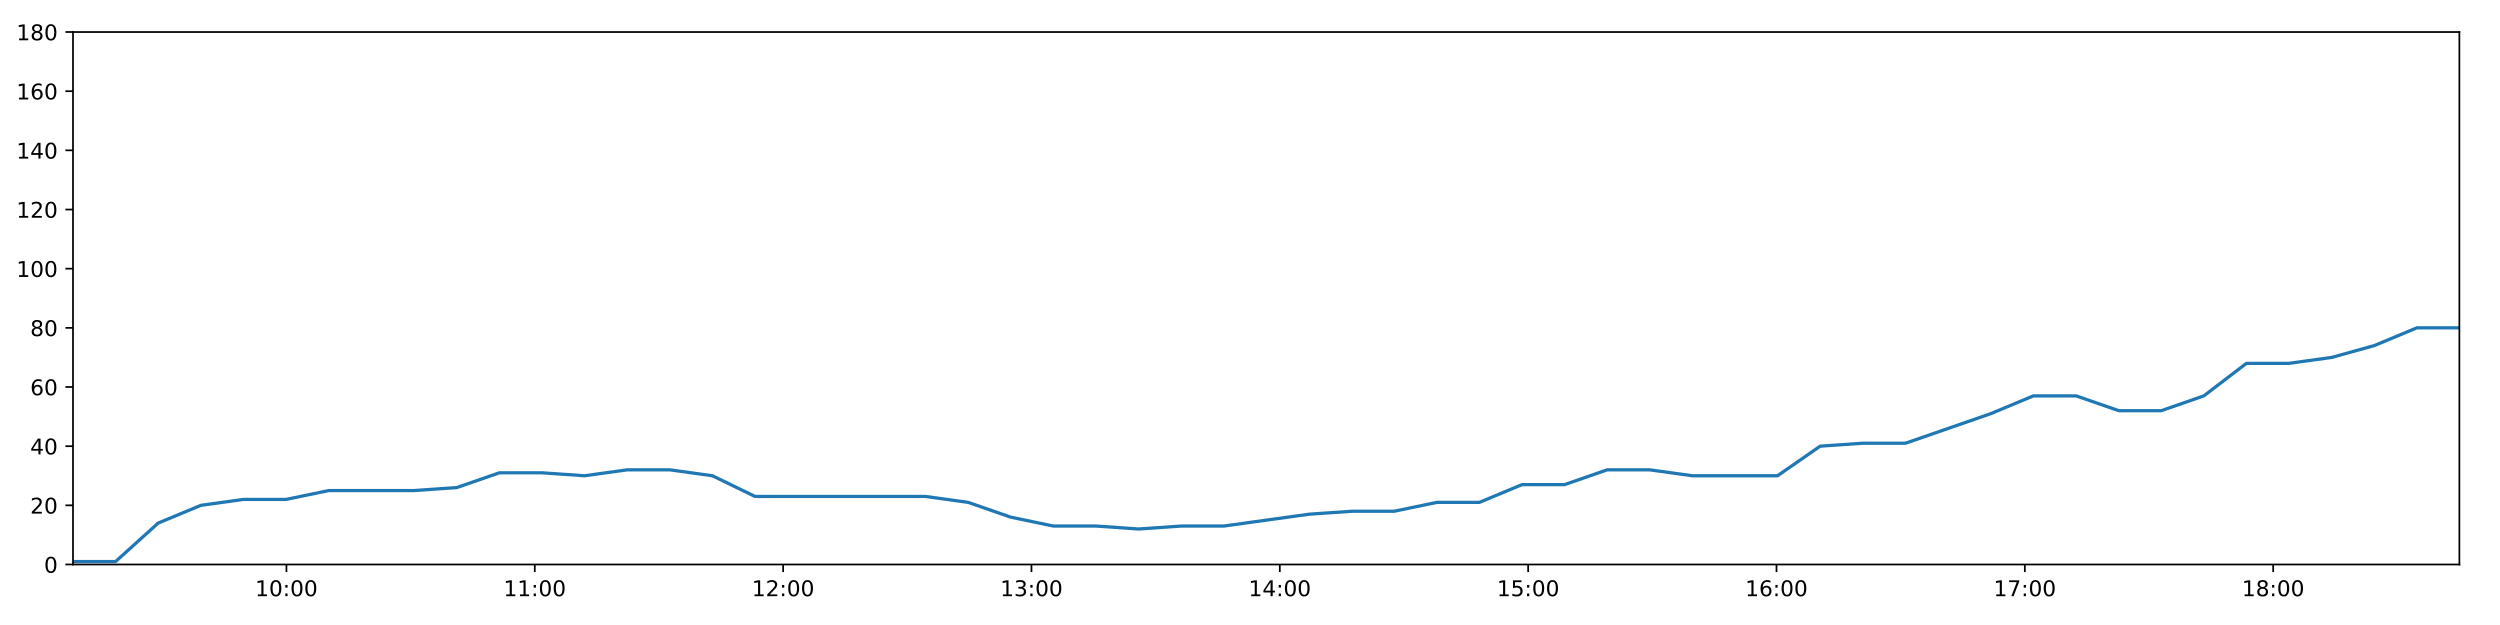
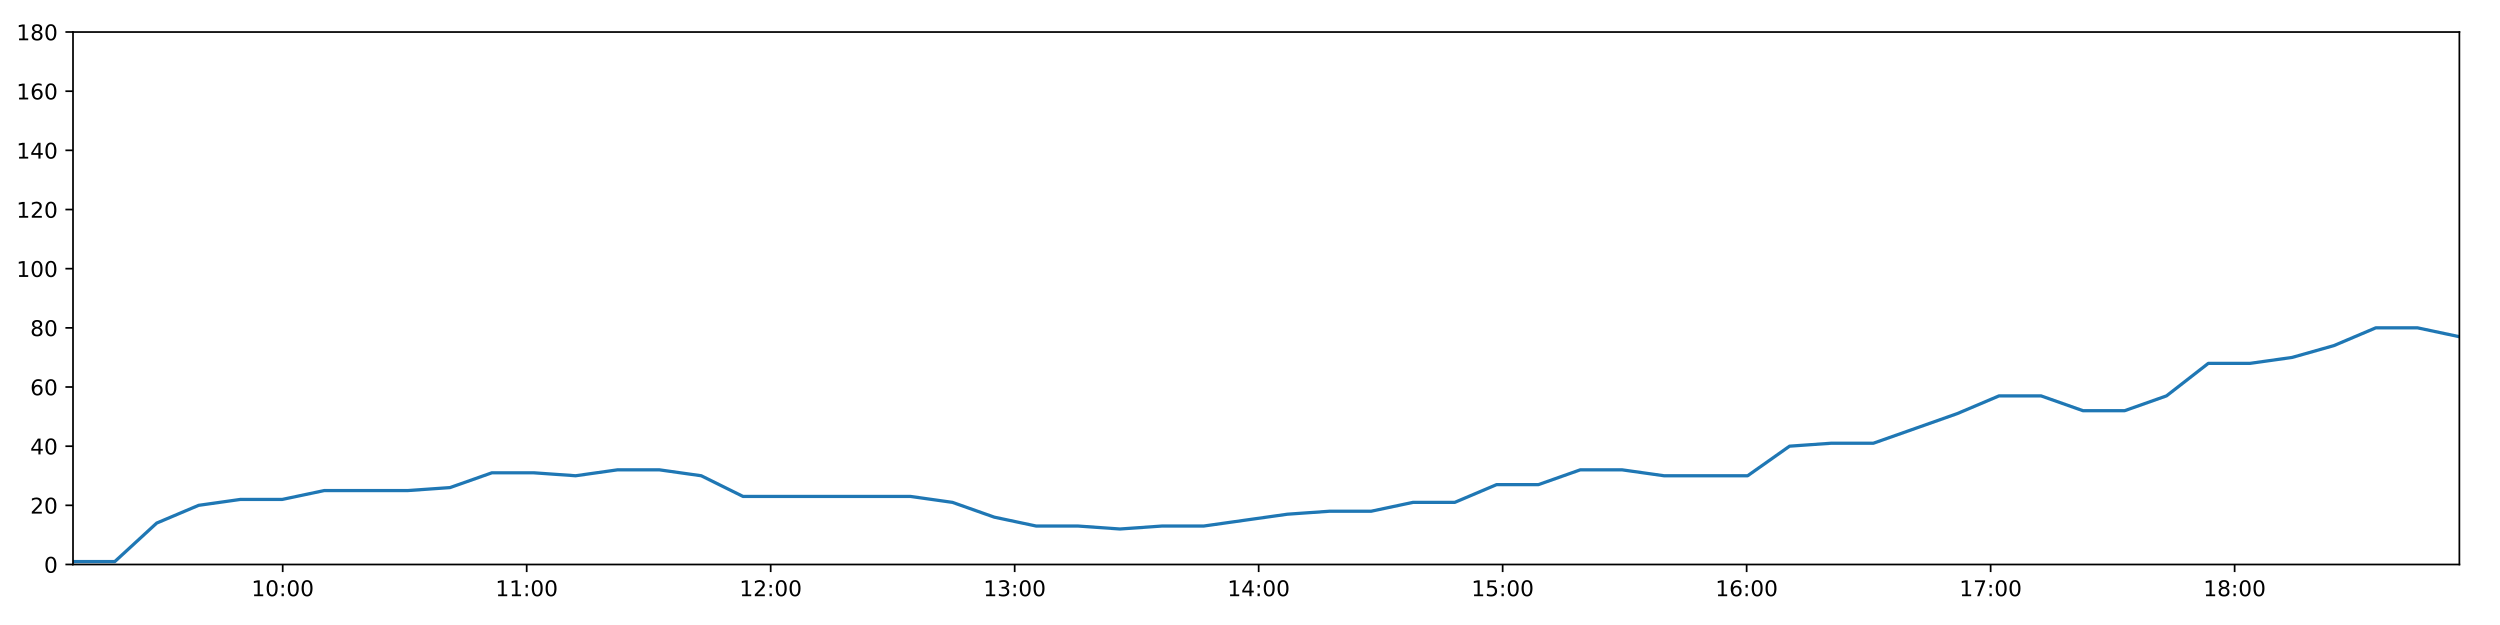
<svg xmlns="http://www.w3.org/2000/svg" xmlns:xlink="http://www.w3.org/1999/xlink" height="288pt" version="1.1" viewBox="0 0 1152 288" width="1152pt">
  <defs>
    <style type="text/css">
*{stroke-linecap:butt;stroke-linejoin:round;}
  </style>
  </defs>
  <g id="figure_1">
    <g id="patch_1">
      <path d="M 0 288  L 1152 288  L 1152 0  L 0 0  z " style="fill:#ffffff;" />
    </g>
    <g id="axes_1">
      <g id="patch_2">
        <path d="M 33.64 260.12  L 1133.28 260.12  L 1133.28 14.76  L 33.64 14.76  z " style="fill:#ffffff;" />
      </g>
      <g id="matplotlib.axis_1">
        <g id="xtick_1">
          <g id="line2d_1">
            <defs>
-               <path d="M 0 0  L 0 3.5  " id="mb639b8fb9f" style="stroke:#000000;stroke-width:0.8;" />
-             </defs>
-             <g>
-               <use style="stroke:#000000;stroke-width:0.8;" x="131.993" xlink:href="#mb639b8fb9f" y="260.12" />
+               <path d="M 0 0  L 0 3.5  " id="m947fa47211" style="stroke:#000000;stroke-width:0.8;" />
+             </defs>
+             <g>
+               <use style="stroke:#000000;stroke-width:0.8;" x="130.27" xlink:href="#m947fa47211" y="260.12" />
            </g>
          </g>
          <g id="text_1">
            <defs>
              <path d="M 12.406 8.297  L 28.516 8.297  L 28.516 63.922  L 10.984 60.406  L 10.984 69.391  L 28.422 72.906  L 38.281 72.906  L 38.281 8.297  L 54.391 8.297  L 54.391 0  L 12.406 0  z " id="DejaVuSans-49" />
              <path d="M 31.781 66.406  Q 24.172 66.406 20.328 58.906  Q 16.5 51.422 16.5 36.375  Q 16.5 21.391 20.328 13.891  Q 24.172 6.391 31.781 6.391  Q 39.453 6.391 43.281 13.891  Q 47.125 21.391 47.125 36.375  Q 47.125 51.422 43.281 58.906  Q 39.453 66.406 31.781 66.406  z M 31.781 74.219  Q 44.047 74.219 50.516 64.516  Q 56.984 54.828 56.984 36.375  Q 56.984 17.969 50.516 8.266  Q 44.047 -1.422 31.781 -1.422  Q 19.531 -1.422 13.062 8.266  Q 6.594 17.969 6.594 36.375  Q 6.594 54.828 13.062 64.516  Q 19.531 74.219 31.781 74.219  z " id="DejaVuSans-48" />
              <path d="M 11.719 12.406  L 22.016 12.406  L 22.016 0  L 11.719 0  z M 11.719 51.703  L 22.016 51.703  L 22.016 39.312  L 11.719 39.312  z " id="DejaVuSans-58" />
            </defs>
-             <g transform="translate(117.584 274.7184)scale(0.1 -0.1)">
+             <g transform="translate(115.8606 274.7184)scale(0.1 -0.1)">
              <use xlink:href="#DejaVuSans-49" />
              <use x="63.623" xlink:href="#DejaVuSans-48" />
              <use x="127.246" xlink:href="#DejaVuSans-58" />
              <use x="160.938" xlink:href="#DejaVuSans-48" />
              <use x="224.561" xlink:href="#DejaVuSans-48" />
            </g>
          </g>
        </g>
        <g id="xtick_2">
          <g id="line2d_2">
            <g>
-               <use style="stroke:#000000;stroke-width:0.8;" x="246.429" xlink:href="#mb639b8fb9f" y="260.12" />
+               <use style="stroke:#000000;stroke-width:0.8;" x="242.701" xlink:href="#m947fa47211" y="260.12" />
            </g>
          </g>
          <g id="text_2">
-             <g transform="translate(232.0198 274.7184)scale(0.1 -0.1)">
+             <g transform="translate(228.2911 274.7184)scale(0.1 -0.1)">
              <use xlink:href="#DejaVuSans-49" />
              <use x="63.623" xlink:href="#DejaVuSans-49" />
              <use x="127.246" xlink:href="#DejaVuSans-58" />
              <use x="160.938" xlink:href="#DejaVuSans-48" />
              <use x="224.561" xlink:href="#DejaVuSans-48" />
            </g>
          </g>
        </g>
        <g id="xtick_3">
          <g id="line2d_3">
            <g>
-               <use style="stroke:#000000;stroke-width:0.8;" x="360.865" xlink:href="#mb639b8fb9f" y="260.12" />
+               <use style="stroke:#000000;stroke-width:0.8;" x="355.131" xlink:href="#m947fa47211" y="260.12" />
            </g>
          </g>
          <g id="text_3">
            <defs>
              <path d="M 19.188 8.297  L 53.609 8.297  L 53.609 0  L 7.328 0  L 7.328 8.297  Q 12.938 14.109 22.625 23.891  Q 32.328 33.688 34.812 36.531  Q 39.547 41.844 41.422 45.531  Q 43.312 49.219 43.312 52.781  Q 43.312 58.594 39.234 62.25  Q 35.156 65.922 28.609 65.922  Q 23.969 65.922 18.812 64.312  Q 13.672 62.703 7.812 59.422  L 7.812 69.391  Q 13.766 71.781 18.938 73  Q 24.125 74.219 28.422 74.219  Q 39.75 74.219 46.484 68.547  Q 53.219 62.891 53.219 53.422  Q 53.219 48.922 51.531 44.891  Q 49.859 40.875 45.406 35.406  Q 44.188 33.984 37.641 27.219  Q 31.109 20.453 19.188 8.297  z " id="DejaVuSans-50" />
            </defs>
-             <g transform="translate(346.4556 274.7184)scale(0.1 -0.1)">
+             <g transform="translate(340.7217 274.7184)scale(0.1 -0.1)">
              <use xlink:href="#DejaVuSans-49" />
              <use x="63.623" xlink:href="#DejaVuSans-50" />
              <use x="127.246" xlink:href="#DejaVuSans-58" />
              <use x="160.938" xlink:href="#DejaVuSans-48" />
              <use x="224.561" xlink:href="#DejaVuSans-48" />
            </g>
          </g>
        </g>
        <g id="xtick_4">
          <g id="line2d_4">
            <g>
-               <use style="stroke:#000000;stroke-width:0.8;" x="475.301" xlink:href="#mb639b8fb9f" y="260.12" />
+               <use style="stroke:#000000;stroke-width:0.8;" x="467.562" xlink:href="#m947fa47211" y="260.12" />
            </g>
          </g>
          <g id="text_4">
            <defs>
              <path d="M 40.578 39.312  Q 47.656 37.797 51.625 33  Q 55.609 28.219 55.609 21.188  Q 55.609 10.406 48.188 4.484  Q 40.766 -1.422 27.094 -1.422  Q 22.516 -1.422 17.656 -0.516  Q 12.797 0.391 7.625 2.203  L 7.625 11.719  Q 11.719 9.328 16.594 8.109  Q 21.484 6.891 26.812 6.891  Q 36.078 6.891 40.938 10.547  Q 45.797 14.203 45.797 21.188  Q 45.797 27.641 41.281 31.266  Q 36.766 34.906 28.719 34.906  L 20.219 34.906  L 20.219 43.016  L 29.109 43.016  Q 36.375 43.016 40.234 45.922  Q 44.094 48.828 44.094 54.297  Q 44.094 59.906 40.109 62.906  Q 36.141 65.922 28.719 65.922  Q 24.656 65.922 20.016 65.031  Q 15.375 64.156 9.812 62.312  L 9.812 71.094  Q 15.438 72.656 20.344 73.438  Q 25.25 74.219 29.594 74.219  Q 40.828 74.219 47.359 69.109  Q 53.906 64.016 53.906 55.328  Q 53.906 49.266 50.438 45.094  Q 46.969 40.922 40.578 39.312  z " id="DejaVuSans-51" />
            </defs>
-             <g transform="translate(460.8914 274.7184)scale(0.1 -0.1)">
+             <g transform="translate(453.1523 274.7184)scale(0.1 -0.1)">
              <use xlink:href="#DejaVuSans-49" />
              <use x="63.623" xlink:href="#DejaVuSans-51" />
              <use x="127.246" xlink:href="#DejaVuSans-58" />
              <use x="160.938" xlink:href="#DejaVuSans-48" />
              <use x="224.561" xlink:href="#DejaVuSans-48" />
            </g>
          </g>
        </g>
        <g id="xtick_5">
          <g id="line2d_5">
            <g>
-               <use style="stroke:#000000;stroke-width:0.8;" x="589.737" xlink:href="#mb639b8fb9f" y="260.12" />
+               <use style="stroke:#000000;stroke-width:0.8;" x="579.992" xlink:href="#m947fa47211" y="260.12" />
            </g>
          </g>
          <g id="text_5">
            <defs>
              <path d="M 37.797 64.312  L 12.891 25.391  L 37.797 25.391  z M 35.203 72.906  L 47.609 72.906  L 47.609 25.391  L 58.016 25.391  L 58.016 17.188  L 47.609 17.188  L 47.609 0  L 37.797 0  L 37.797 17.188  L 4.891 17.188  L 4.891 26.703  z " id="DejaVuSans-52" />
            </defs>
-             <g transform="translate(575.3272 274.7184)scale(0.1 -0.1)">
+             <g transform="translate(565.5829 274.7184)scale(0.1 -0.1)">
              <use xlink:href="#DejaVuSans-49" />
              <use x="63.623" xlink:href="#DejaVuSans-52" />
              <use x="127.246" xlink:href="#DejaVuSans-58" />
              <use x="160.938" xlink:href="#DejaVuSans-48" />
              <use x="224.561" xlink:href="#DejaVuSans-48" />
            </g>
          </g>
        </g>
        <g id="xtick_6">
          <g id="line2d_6">
            <g>
-               <use style="stroke:#000000;stroke-width:0.8;" x="704.172" xlink:href="#mb639b8fb9f" y="260.12" />
+               <use style="stroke:#000000;stroke-width:0.8;" x="692.423" xlink:href="#m947fa47211" y="260.12" />
            </g>
          </g>
          <g id="text_6">
            <defs>
              <path d="M 10.797 72.906  L 49.516 72.906  L 49.516 64.594  L 19.828 64.594  L 19.828 46.734  Q 21.969 47.469 24.109 47.828  Q 26.266 48.188 28.422 48.188  Q 40.625 48.188 47.75 41.5  Q 54.891 34.812 54.891 23.391  Q 54.891 11.625 47.562 5.094  Q 40.234 -1.422 26.906 -1.422  Q 22.312 -1.422 17.547 -0.641  Q 12.797 0.141 7.719 1.703  L 7.719 11.625  Q 12.109 9.234 16.797 8.062  Q 21.484 6.891 26.703 6.891  Q 35.156 6.891 40.078 11.328  Q 45.016 15.766 45.016 23.391  Q 45.016 31 40.078 35.438  Q 35.156 39.891 26.703 39.891  Q 22.75 39.891 18.812 39.016  Q 14.891 38.141 10.797 36.281  z " id="DejaVuSans-53" />
            </defs>
-             <g transform="translate(689.763 274.7184)scale(0.1 -0.1)">
+             <g transform="translate(678.0135 274.7184)scale(0.1 -0.1)">
              <use xlink:href="#DejaVuSans-49" />
              <use x="63.623" xlink:href="#DejaVuSans-53" />
              <use x="127.246" xlink:href="#DejaVuSans-58" />
              <use x="160.938" xlink:href="#DejaVuSans-48" />
              <use x="224.561" xlink:href="#DejaVuSans-48" />
            </g>
          </g>
        </g>
        <g id="xtick_7">
          <g id="line2d_7">
            <g>
-               <use style="stroke:#000000;stroke-width:0.8;" x="818.608" xlink:href="#mb639b8fb9f" y="260.12" />
+               <use style="stroke:#000000;stroke-width:0.8;" x="804.853" xlink:href="#m947fa47211" y="260.12" />
            </g>
          </g>
          <g id="text_7">
            <defs>
              <path d="M 33.016 40.375  Q 26.375 40.375 22.484 35.828  Q 18.609 31.297 18.609 23.391  Q 18.609 15.531 22.484 10.953  Q 26.375 6.391 33.016 6.391  Q 39.656 6.391 43.531 10.953  Q 47.406 15.531 47.406 23.391  Q 47.406 31.297 43.531 35.828  Q 39.656 40.375 33.016 40.375  z M 52.594 71.297  L 52.594 62.312  Q 48.875 64.062 45.094 64.984  Q 41.312 65.922 37.594 65.922  Q 27.828 65.922 22.672 59.328  Q 17.531 52.734 16.797 39.406  Q 19.672 43.656 24.016 45.922  Q 28.375 48.188 33.594 48.188  Q 44.578 48.188 50.953 41.516  Q 57.328 34.859 57.328 23.391  Q 57.328 12.156 50.688 5.359  Q 44.047 -1.422 33.016 -1.422  Q 20.359 -1.422 13.672 8.266  Q 6.984 17.969 6.984 36.375  Q 6.984 53.656 15.188 63.938  Q 23.391 74.219 37.203 74.219  Q 40.922 74.219 44.703 73.484  Q 48.484 72.75 52.594 71.297  z " id="DejaVuSans-54" />
            </defs>
-             <g transform="translate(804.1988 274.7184)scale(0.1 -0.1)">
+             <g transform="translate(790.444 274.7184)scale(0.1 -0.1)">
              <use xlink:href="#DejaVuSans-49" />
              <use x="63.623" xlink:href="#DejaVuSans-54" />
              <use x="127.246" xlink:href="#DejaVuSans-58" />
              <use x="160.938" xlink:href="#DejaVuSans-48" />
              <use x="224.561" xlink:href="#DejaVuSans-48" />
            </g>
          </g>
        </g>
        <g id="xtick_8">
          <g id="line2d_8">
            <g>
-               <use style="stroke:#000000;stroke-width:0.8;" x="933.044" xlink:href="#mb639b8fb9f" y="260.12" />
+               <use style="stroke:#000000;stroke-width:0.8;" x="917.284" xlink:href="#m947fa47211" y="260.12" />
            </g>
          </g>
          <g id="text_8">
            <defs>
              <path d="M 8.203 72.906  L 55.078 72.906  L 55.078 68.703  L 28.609 0  L 18.312 0  L 43.219 64.594  L 8.203 64.594  z " id="DejaVuSans-55" />
            </defs>
-             <g transform="translate(918.6346 274.7184)scale(0.1 -0.1)">
+             <g transform="translate(902.8746 274.7184)scale(0.1 -0.1)">
              <use xlink:href="#DejaVuSans-49" />
              <use x="63.623" xlink:href="#DejaVuSans-55" />
              <use x="127.246" xlink:href="#DejaVuSans-58" />
              <use x="160.938" xlink:href="#DejaVuSans-48" />
              <use x="224.561" xlink:href="#DejaVuSans-48" />
            </g>
          </g>
        </g>
        <g id="xtick_9">
          <g id="line2d_9">
            <g>
-               <use style="stroke:#000000;stroke-width:0.8;" x="1047.48" xlink:href="#mb639b8fb9f" y="260.12" />
+               <use style="stroke:#000000;stroke-width:0.8;" x="1029.715" xlink:href="#m947fa47211" y="260.12" />
            </g>
          </g>
          <g id="text_9">
            <defs>
              <path d="M 31.781 34.625  Q 24.75 34.625 20.719 30.859  Q 16.703 27.094 16.703 20.516  Q 16.703 13.922 20.719 10.156  Q 24.75 6.391 31.781 6.391  Q 38.812 6.391 42.859 10.172  Q 46.922 13.969 46.922 20.516  Q 46.922 27.094 42.891 30.859  Q 38.875 34.625 31.781 34.625  z M 21.922 38.812  Q 15.578 40.375 12.031 44.719  Q 8.5 49.078 8.5 55.328  Q 8.5 64.062 14.719 69.141  Q 20.953 74.219 31.781 74.219  Q 42.672 74.219 48.875 69.141  Q 55.078 64.062 55.078 55.328  Q 55.078 49.078 51.531 44.719  Q 48 40.375 41.703 38.812  Q 48.828 37.156 52.797 32.312  Q 56.781 27.484 56.781 20.516  Q 56.781 9.906 50.312 4.234  Q 43.844 -1.422 31.781 -1.422  Q 19.734 -1.422 13.25 4.234  Q 6.781 9.906 6.781 20.516  Q 6.781 27.484 10.781 32.312  Q 14.797 37.156 21.922 38.812  z M 18.312 54.391  Q 18.312 48.734 21.844 45.562  Q 25.391 42.391 31.781 42.391  Q 38.141 42.391 41.719 45.562  Q 45.312 48.734 45.312 54.391  Q 45.312 60.062 41.719 63.234  Q 38.141 66.406 31.781 66.406  Q 25.391 66.406 21.844 63.234  Q 18.312 60.062 18.312 54.391  z " id="DejaVuSans-56" />
            </defs>
-             <g transform="translate(1033.07 274.7184)scale(0.1 -0.1)">
+             <g transform="translate(1015.305 274.7184)scale(0.1 -0.1)">
              <use xlink:href="#DejaVuSans-49" />
              <use x="63.623" xlink:href="#DejaVuSans-56" />
              <use x="127.246" xlink:href="#DejaVuSans-58" />
              <use x="160.938" xlink:href="#DejaVuSans-48" />
              <use x="224.561" xlink:href="#DejaVuSans-48" />
            </g>
          </g>
        </g>
      </g>
      <g id="matplotlib.axis_2">
        <g id="ytick_1">
          <g id="line2d_10">
            <defs>
-               <path d="M 0 0  L -3.5 0  " id="m5e55940eed" style="stroke:#000000;stroke-width:0.8;" />
-             </defs>
-             <g>
-               <use style="stroke:#000000;stroke-width:0.8;" x="33.64" xlink:href="#m5e55940eed" y="260.12" />
+               <path d="M 0 0  L -3.5 0  " id="mb5a9c9b1eb" style="stroke:#000000;stroke-width:0.8;" />
+             </defs>
+             <g>
+               <use style="stroke:#000000;stroke-width:0.8;" x="33.64" xlink:href="#mb5a9c9b1eb" y="260.12" />
            </g>
          </g>
          <g id="text_10">
            <g transform="translate(20.2775 263.9192)scale(0.1 -0.1)">
              <use xlink:href="#DejaVuSans-48" />
            </g>
          </g>
        </g>
        <g id="ytick_2">
          <g id="line2d_11">
            <g>
-               <use style="stroke:#000000;stroke-width:0.8;" x="33.64" xlink:href="#m5e55940eed" y="232.858" />
+               <use style="stroke:#000000;stroke-width:0.8;" x="33.64" xlink:href="#mb5a9c9b1eb" y="232.858" />
            </g>
          </g>
          <g id="text_11">
            <g transform="translate(13.915 236.657)scale(0.1 -0.1)">
              <use xlink:href="#DejaVuSans-50" />
              <use x="63.623" xlink:href="#DejaVuSans-48" />
            </g>
          </g>
        </g>
        <g id="ytick_3">
          <g id="line2d_12">
            <g>
-               <use style="stroke:#000000;stroke-width:0.8;" x="33.64" xlink:href="#m5e55940eed" y="205.596" />
+               <use style="stroke:#000000;stroke-width:0.8;" x="33.64" xlink:href="#mb5a9c9b1eb" y="205.596" />
            </g>
          </g>
          <g id="text_12">
            <g transform="translate(13.915 209.3948)scale(0.1 -0.1)">
              <use xlink:href="#DejaVuSans-52" />
              <use x="63.623" xlink:href="#DejaVuSans-48" />
            </g>
          </g>
        </g>
        <g id="ytick_4">
          <g id="line2d_13">
            <g>
-               <use style="stroke:#000000;stroke-width:0.8;" x="33.64" xlink:href="#m5e55940eed" y="178.333" />
+               <use style="stroke:#000000;stroke-width:0.8;" x="33.64" xlink:href="#mb5a9c9b1eb" y="178.333" />
            </g>
          </g>
          <g id="text_13">
            <g transform="translate(13.915 182.1326)scale(0.1 -0.1)">
              <use xlink:href="#DejaVuSans-54" />
              <use x="63.623" xlink:href="#DejaVuSans-48" />
            </g>
          </g>
        </g>
        <g id="ytick_5">
          <g id="line2d_14">
            <g>
-               <use style="stroke:#000000;stroke-width:0.8;" x="33.64" xlink:href="#m5e55940eed" y="151.071" />
+               <use style="stroke:#000000;stroke-width:0.8;" x="33.64" xlink:href="#mb5a9c9b1eb" y="151.071" />
            </g>
          </g>
          <g id="text_14">
            <g transform="translate(13.915 154.8703)scale(0.1 -0.1)">
              <use xlink:href="#DejaVuSans-56" />
              <use x="63.623" xlink:href="#DejaVuSans-48" />
            </g>
          </g>
        </g>
        <g id="ytick_6">
          <g id="line2d_15">
            <g>
-               <use style="stroke:#000000;stroke-width:0.8;" x="33.64" xlink:href="#m5e55940eed" y="123.809" />
+               <use style="stroke:#000000;stroke-width:0.8;" x="33.64" xlink:href="#mb5a9c9b1eb" y="123.809" />
            </g>
          </g>
          <g id="text_15">
            <g transform="translate(7.5525 127.6081)scale(0.1 -0.1)">
              <use xlink:href="#DejaVuSans-49" />
              <use x="63.623" xlink:href="#DejaVuSans-48" />
              <use x="127.246" xlink:href="#DejaVuSans-48" />
            </g>
          </g>
        </g>
        <g id="ytick_7">
          <g id="line2d_16">
            <g>
-               <use style="stroke:#000000;stroke-width:0.8;" x="33.64" xlink:href="#m5e55940eed" y="96.547" />
+               <use style="stroke:#000000;stroke-width:0.8;" x="33.64" xlink:href="#mb5a9c9b1eb" y="96.547" />
            </g>
          </g>
          <g id="text_16">
            <g transform="translate(7.5525 100.3459)scale(0.1 -0.1)">
              <use xlink:href="#DejaVuSans-49" />
              <use x="63.623" xlink:href="#DejaVuSans-50" />
              <use x="127.246" xlink:href="#DejaVuSans-48" />
            </g>
          </g>
        </g>
        <g id="ytick_8">
          <g id="line2d_17">
            <g>
-               <use style="stroke:#000000;stroke-width:0.8;" x="33.64" xlink:href="#m5e55940eed" y="69.284" />
+               <use style="stroke:#000000;stroke-width:0.8;" x="33.64" xlink:href="#mb5a9c9b1eb" y="69.284" />
            </g>
          </g>
          <g id="text_17">
            <g transform="translate(7.5525 73.08366)scale(0.1 -0.1)">
              <use xlink:href="#DejaVuSans-49" />
              <use x="63.623" xlink:href="#DejaVuSans-52" />
              <use x="127.246" xlink:href="#DejaVuSans-48" />
            </g>
          </g>
        </g>
        <g id="ytick_9">
          <g id="line2d_18">
            <g>
-               <use style="stroke:#000000;stroke-width:0.8;" x="33.64" xlink:href="#m5e55940eed" y="42.022" />
+               <use style="stroke:#000000;stroke-width:0.8;" x="33.64" xlink:href="#mb5a9c9b1eb" y="42.022" />
            </g>
          </g>
          <g id="text_18">
            <g transform="translate(7.5525 45.82144)scale(0.1 -0.1)">
              <use xlink:href="#DejaVuSans-49" />
              <use x="63.623" xlink:href="#DejaVuSans-54" />
              <use x="127.246" xlink:href="#DejaVuSans-48" />
            </g>
          </g>
        </g>
        <g id="ytick_10">
          <g id="line2d_19">
            <g>
-               <use style="stroke:#000000;stroke-width:0.8;" x="33.64" xlink:href="#m5e55940eed" y="14.76" />
+               <use style="stroke:#000000;stroke-width:0.8;" x="33.64" xlink:href="#mb5a9c9b1eb" y="14.76" />
            </g>
          </g>
          <g id="text_19">
            <g transform="translate(7.5525 18.55922)scale(0.1 -0.1)">
              <use xlink:href="#DejaVuSans-49" />
              <use x="63.623" xlink:href="#DejaVuSans-56" />
              <use x="127.246" xlink:href="#DejaVuSans-48" />
            </g>
          </g>
        </g>
      </g>
      <g id="line2d_20">
-         <path clip-path="url(#pfed288b599)" d="M 33.64 258.757  L 53.257 258.757  L 72.89 241.036  L 92.551 232.858  L 112.18 230.132  L 131.805 230.132  L 151.529 226.042  L 171.162 226.042  L 190.797 226.042  L 210.467 224.679  L 230.099 217.864  L 249.73 217.864  L 269.356 219.227  L 289.021 216.5  L 308.671 216.5  L 328.29 219.227  L 347.915 228.768  L 367.566 228.768  L 387.206 228.768  L 406.885 228.768  L 426.511 228.768  L 446.133 231.495  L 465.748 238.31  L 485.401 242.4  L 505.06 242.4  L 524.686 243.763  L 544.334 242.4  L 563.946 242.4  L 583.566 239.673  L 603.215 236.947  L 622.839 235.584  L 642.452 235.584  L 662.084 231.495  L 681.705 231.495  L 701.329 223.316  L 720.945 223.316  L 740.573 216.5  L 760.196 216.5  L 779.848 219.227  L 799.46 219.227  L 819.073 219.227  L 838.728 205.596  L 858.386 204.232  L 878.056 204.232  L 897.723 197.417  L 917.365 190.601  L 936.977 182.423  L 956.676 182.423  L 976.307 189.238  L 995.916 189.238  L 1015.52 182.423  L 1035.146 167.428  L 1054.758 167.428  L 1074.443 164.702  L 1094.052 159.25  L 1113.671 151.071  L 1133.28 151.071  " style="fill:none;stroke:#1f77b4;stroke-linecap:square;stroke-width:1.5;" />
+         <path clip-path="url(#pe8054fb835)" d="M 33.64 258.757  L 52.913 258.757  L 72.202 241.036  L 91.519 232.858  L 110.803 230.132  L 130.085 230.132  L 149.463 226.042  L 168.752 226.042  L 188.043 226.042  L 207.368 224.679  L 226.657 217.864  L 245.944 217.864  L 265.226 219.227  L 284.546 216.5  L 303.852 216.5  L 323.127 219.227  L 342.408 228.768  L 361.715 228.768  L 381.011 228.768  L 400.344 228.768  L 419.627 228.768  L 438.905 231.495  L 458.176 238.31  L 477.485 242.4  L 496.799 242.4  L 516.082 243.763  L 535.385 242.4  L 554.653 242.4  L 573.93 239.673  L 593.235 236.947  L 612.515 235.584  L 631.784 235.584  L 651.072 231.495  L 670.349 231.495  L 689.63 223.316  L 708.902 223.316  L 728.186 216.5  L 747.465 216.5  L 766.773 219.227  L 786.041 219.227  L 805.31 219.227  L 824.62 205.596  L 843.934 204.232  L 863.26 204.232  L 882.581 197.417  L 901.879 190.601  L 921.148 182.423  L 940.502 182.423  L 959.789 189.238  L 979.054 189.238  L 998.314 182.423  L 1017.597 167.428  L 1036.865 167.428  L 1056.206 164.702  L 1075.471 159.25  L 1094.746 151.071  L 1114.011 151.071  L 1133.28 155.16  " style="fill:none;stroke:#1f77b4;stroke-linecap:square;stroke-width:1.5;" />
      </g>
      <g id="patch_3">
        <path d="M 33.64 260.12  L 33.64 14.76  " style="fill:none;stroke:#000000;stroke-linecap:square;stroke-linejoin:miter;stroke-width:0.8;" />
      </g>
      <g id="patch_4">
        <path d="M 1133.28 260.12  L 1133.28 14.76  " style="fill:none;stroke:#000000;stroke-linecap:square;stroke-linejoin:miter;stroke-width:0.8;" />
      </g>
      <g id="patch_5">
        <path d="M 33.64 260.12  L 1133.28 260.12  " style="fill:none;stroke:#000000;stroke-linecap:square;stroke-linejoin:miter;stroke-width:0.8;" />
      </g>
      <g id="patch_6">
        <path d="M 33.64 14.76  L 1133.28 14.76  " style="fill:none;stroke:#000000;stroke-linecap:square;stroke-linejoin:miter;stroke-width:0.8;" />
      </g>
    </g>
  </g>
  <defs>
-     <clipPath id="pfed288b599">
+     <clipPath id="pe8054fb835">
      <rect height="245.36" width="1099.64" x="33.64" y="14.76" />
    </clipPath>
  </defs>
</svg>
